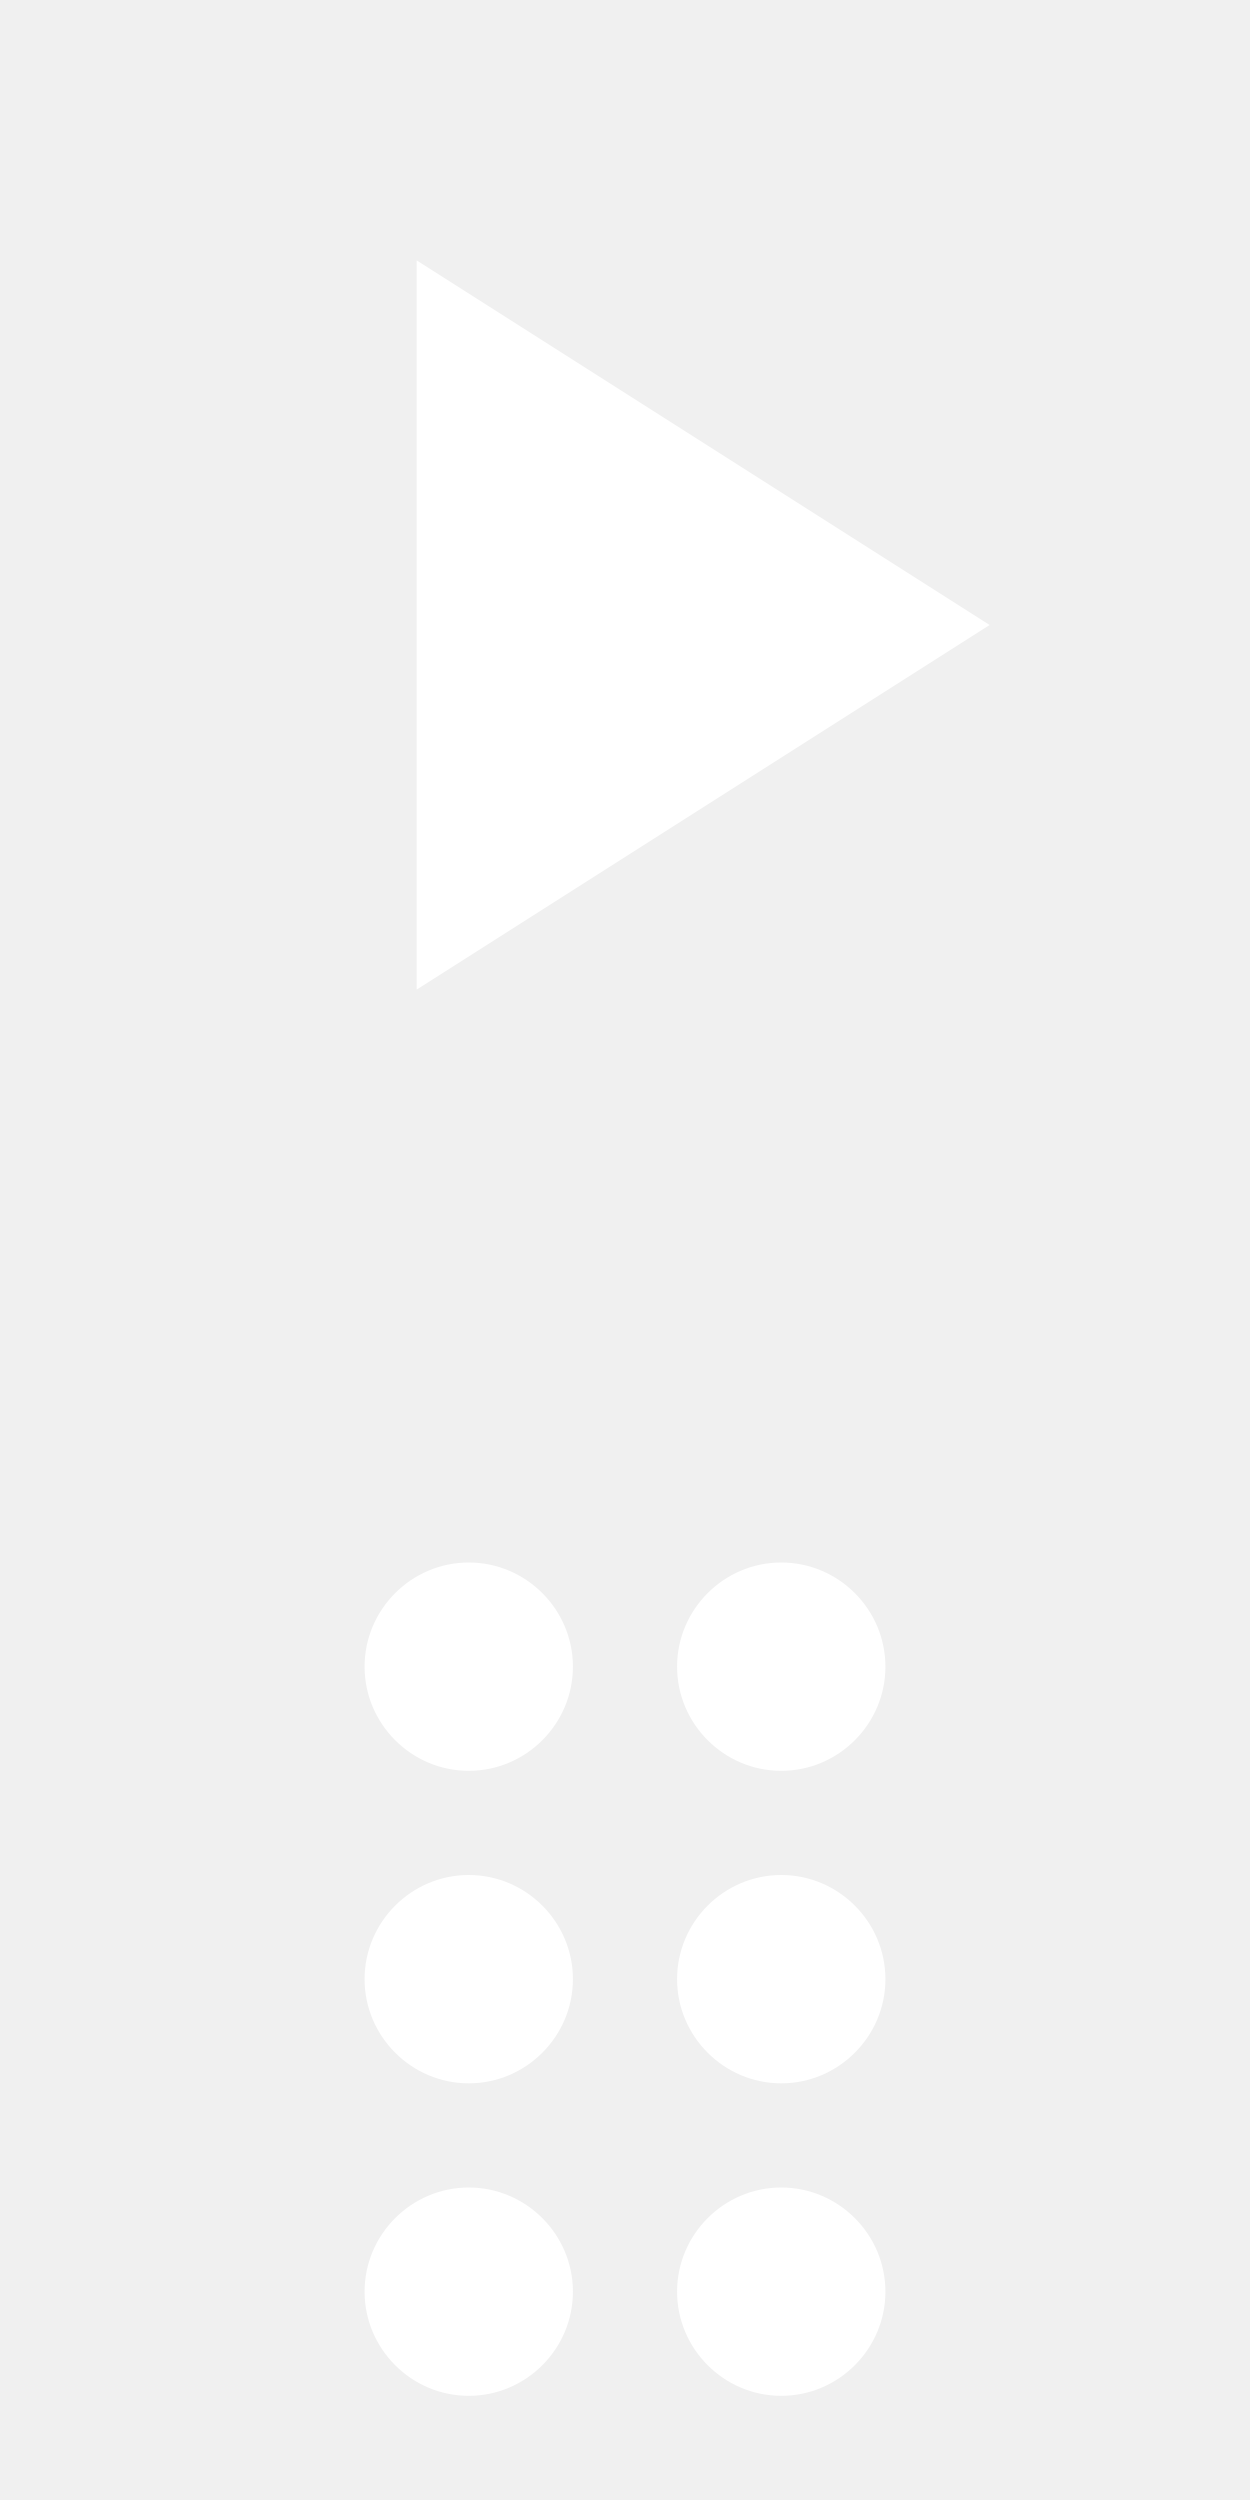
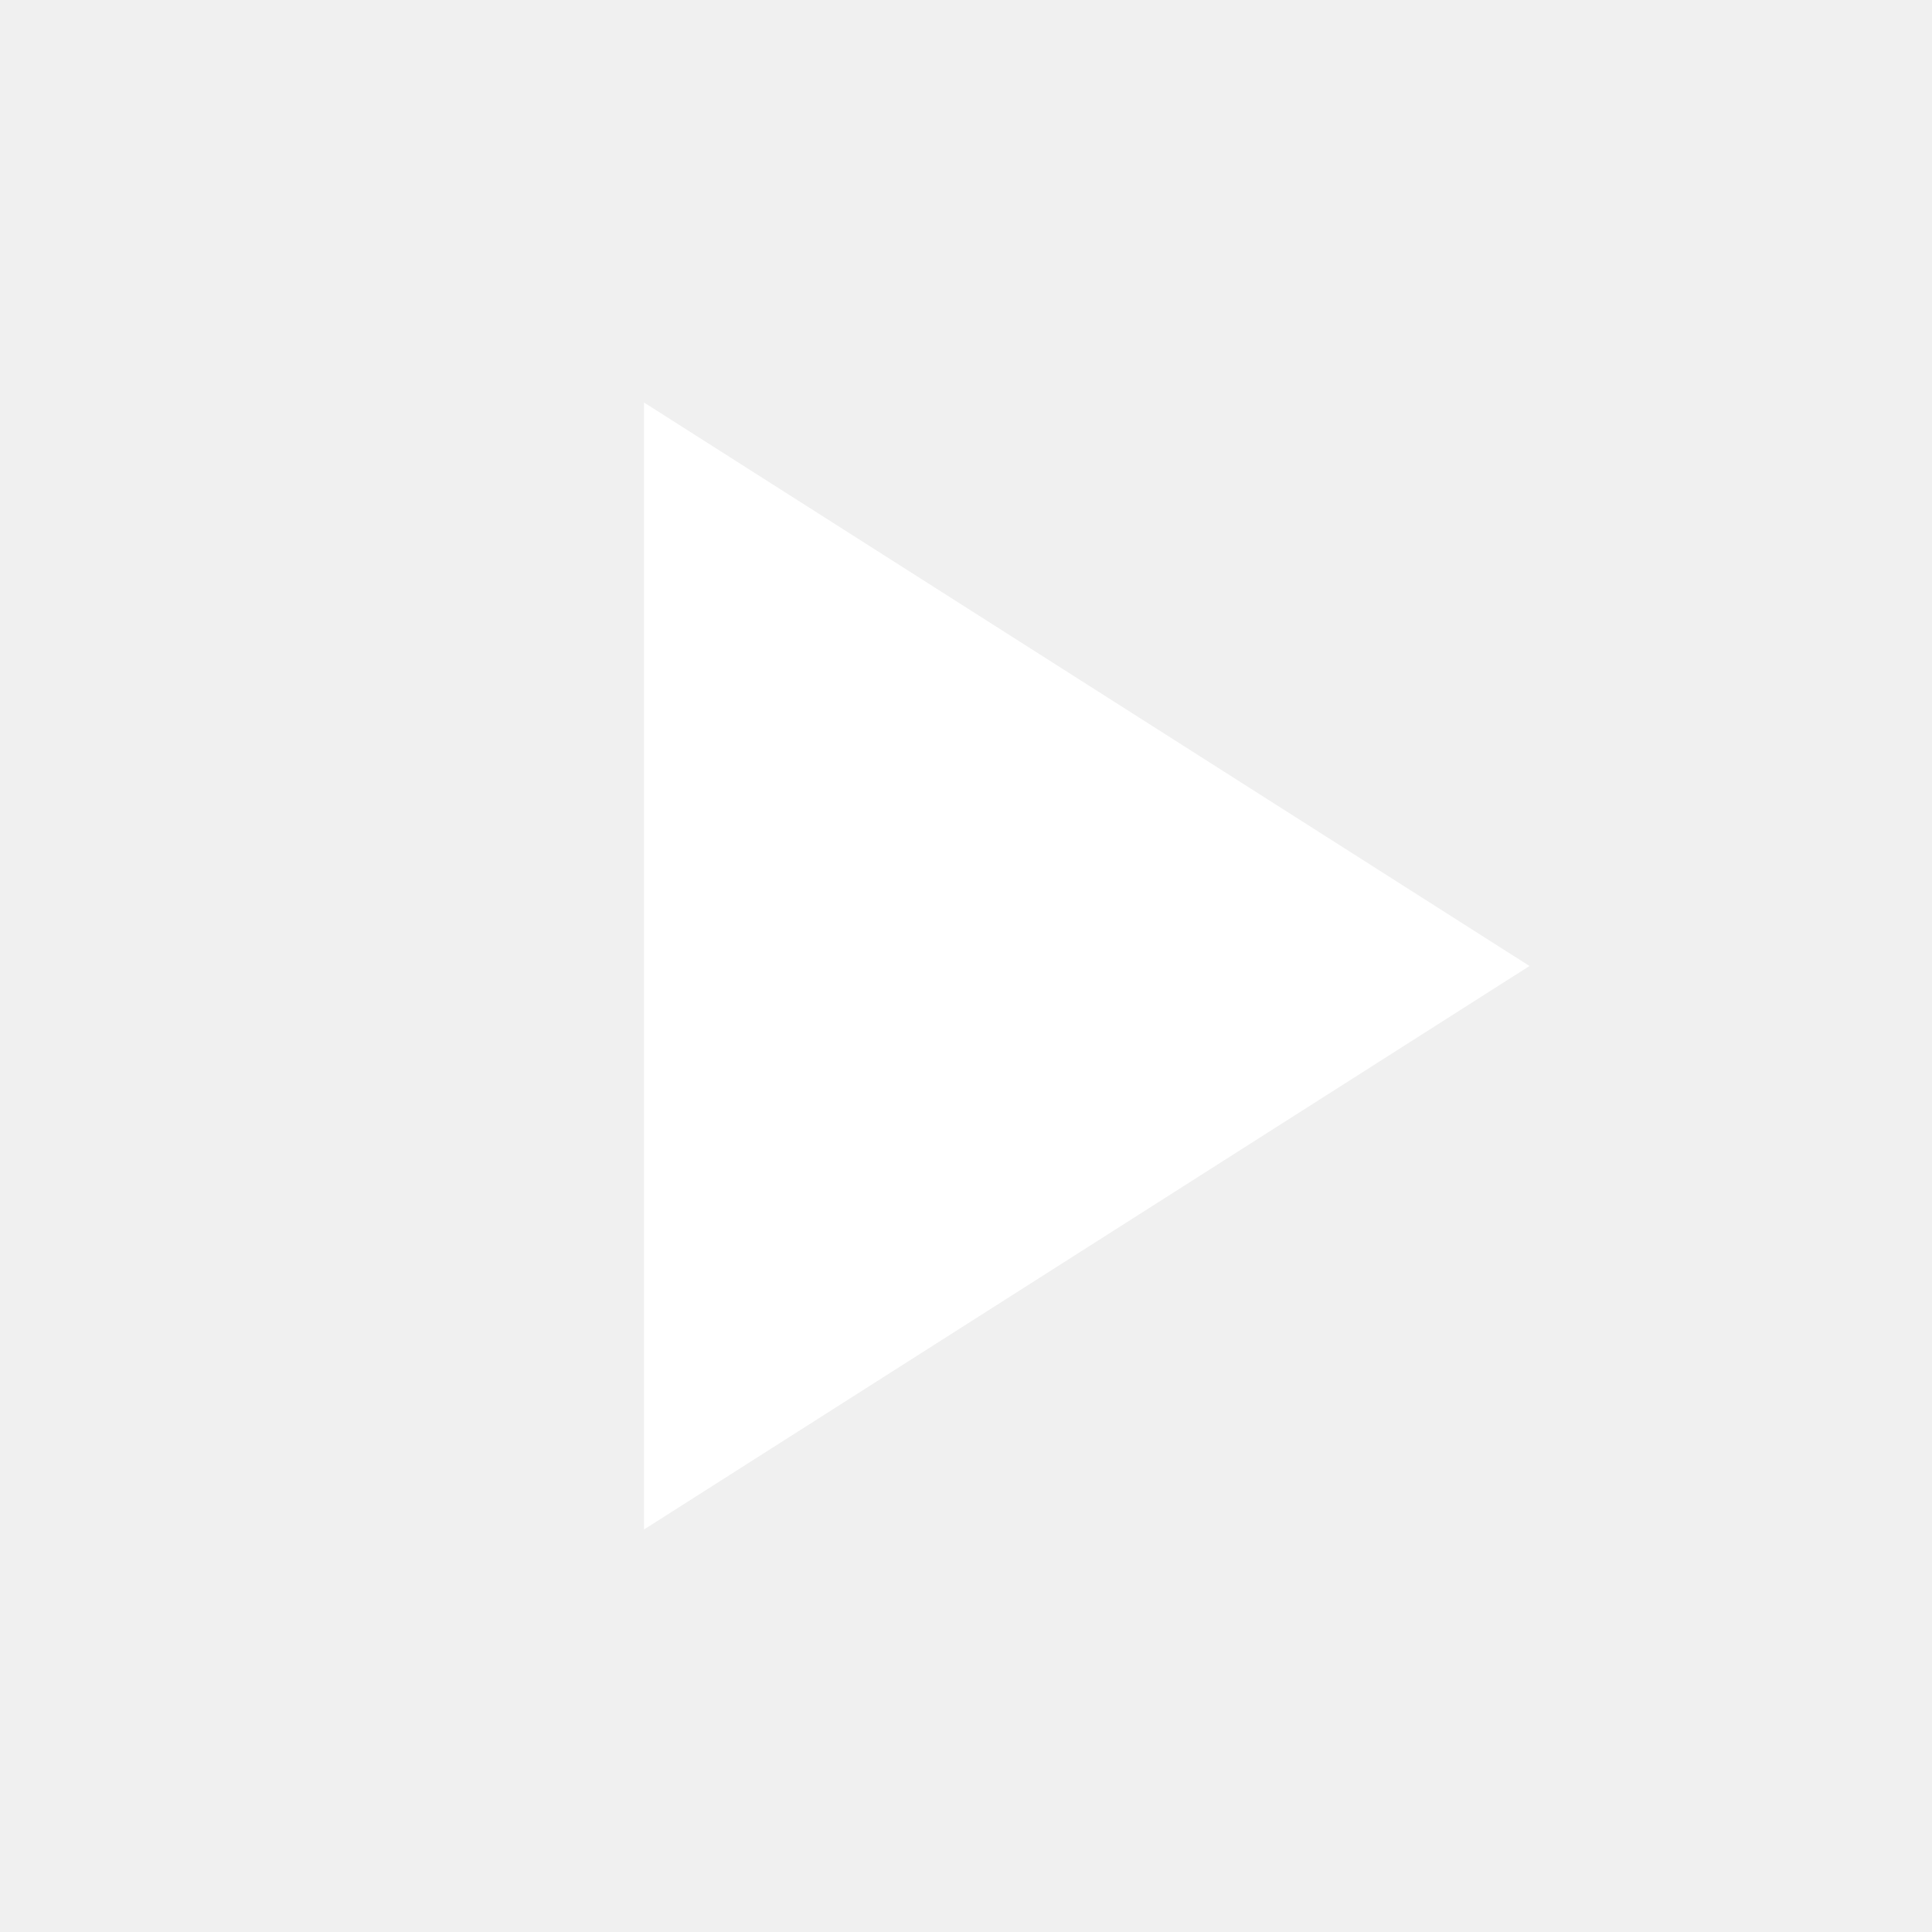
- <svg xmlns="http://www.w3.org/2000/svg" width="24" height="48" viewBox="0 0 24 48" fill="#FFFFFF">
-   <path d="M11 44c0 1.1-.9 2-2 2s-2-.9-2-2 .9-2 2-2 2 .9 2 2zm-2-8c-1.1 0-2 .9-2 2s.9 2 2 2 2-.9 2-2-.9-2-2-2zm0-6c-1.1 0-2 .9-2 2s.9 2 2 2 2-.9 2-2-.9-2-2-2zm6 4c1.1 0 2-.9 2-2s-.9-2-2-2-2 .9-2 2 .9 2 2 2zm0 2c-1.1 0-2 .9-2 2s.9 2 2 2 2-.9 2-2-.9-2-2-2zm0 6c-1.1 0-2 .9-2 2s.9 2 2 2 2-.9 2-2-.9-2-2-2z" />
+ <svg xmlns="http://www.w3.org/2000/svg" width="24" height="24" viewBox="0 0 24 24" fill="#FFFFFF">
  <path d="M8 5v14l11-7z" />
</svg>
